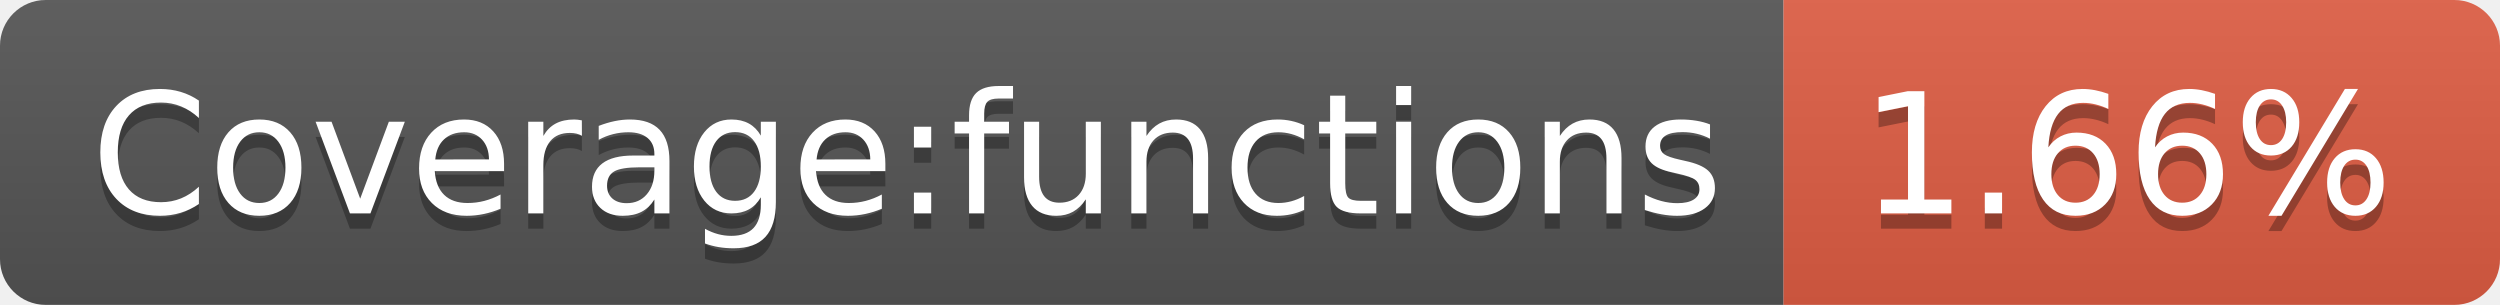
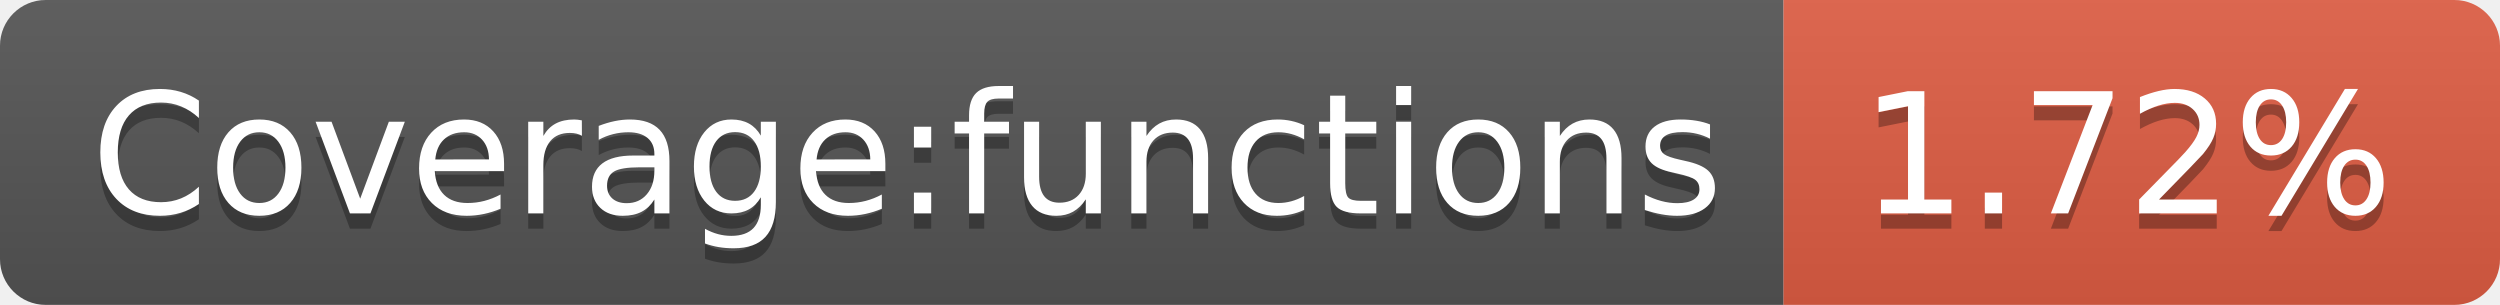
- <svg xmlns="http://www.w3.org/2000/svg" width="164" height="20" role="img" aria-label="Coverage:functions: 1.66%">
+ <svg xmlns="http://www.w3.org/2000/svg" width="164" height="20" role="img" aria-label="Coverage:functions: 1.72%">
  <linearGradient id="s" x2="0" y2="100%">
    <stop offset="0" stop-color="#bbb" stop-opacity=".1" />
    <stop offset="1" stop-opacity=".1" />
  </linearGradient>
  <clipPath id="r">
    <rect width="164" height="20" rx="3" fill="#fff" />
  </clipPath>
  <g clip-path="url(#r)">
    <rect width="117" height="20" fill="#555" />
    <rect x="117" width="47" height="20" fill="#e05d44" />
    <rect width="164" height="20" fill="url(#s)" />
  </g>
  <g fill="#fff" text-anchor="middle" font-family="Verdana,Geneva,DejaVu Sans,sans-serif" text-rendering="geometricPrecision" font-size="110">
    <text aria-hidden="true" x="595" y="150" fill="#010101" fill-opacity=".3" transform="scale(.1)" textLength="1070">Coverage:functions</text>
    <text x="595" y="140" transform="scale(.1)" fill="#fff" textLength="1070">Coverage:functions</text>
-     <text aria-hidden="true" x="1395" y="150" fill="#010101" fill-opacity=".3" transform="scale(.1)" textLength="370">1.66%</text>
-     <text x="1395" y="140" transform="scale(.1)" fill="#fff" textLength="370">1.66%</text>
+     <text aria-hidden="true" x="1395" y="150" fill="#010101" fill-opacity=".3" transform="scale(.1)" textLength="370">1.72%</text>
+     <text x="1395" y="140" transform="scale(.1)" fill="#fff" textLength="370">1.72%</text>
  </g>
</svg>
